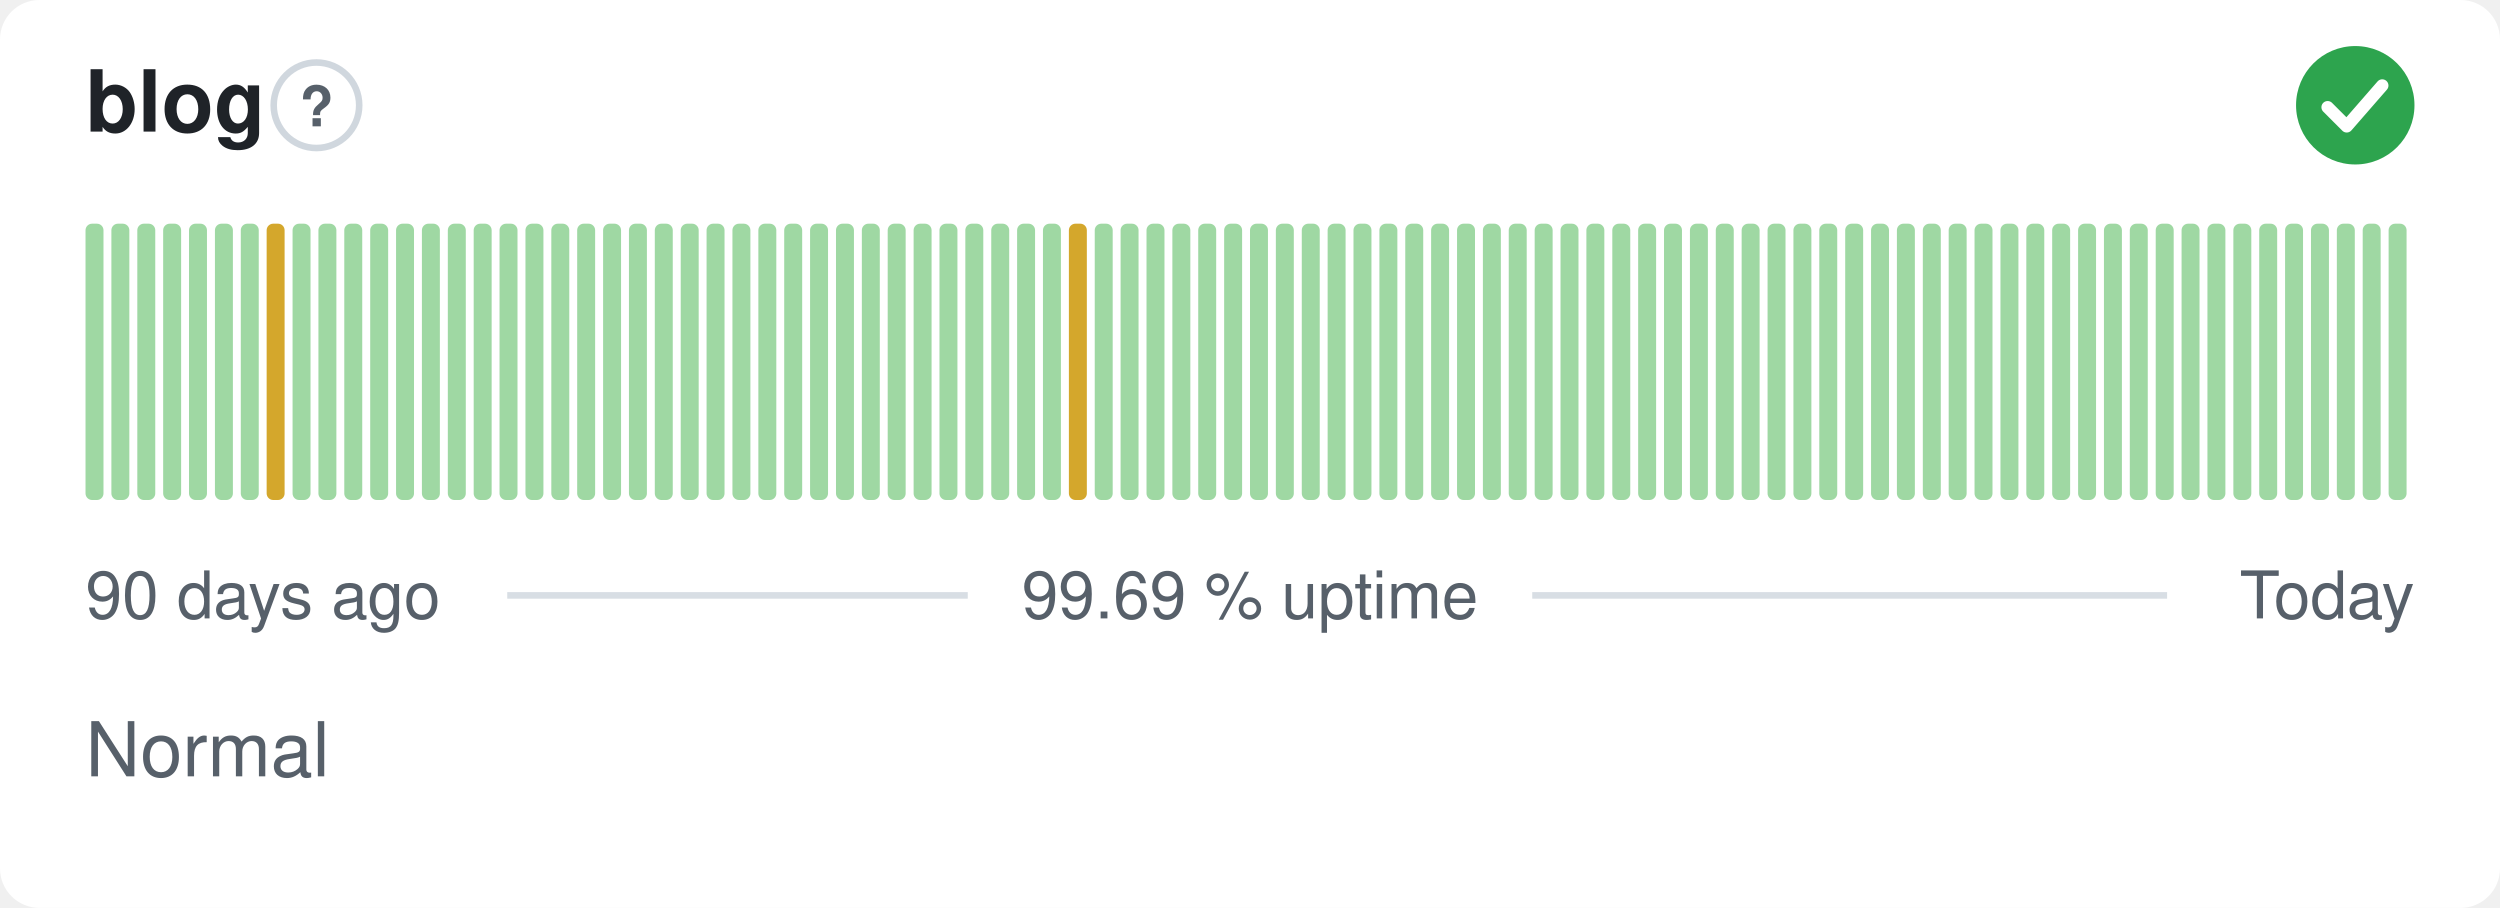
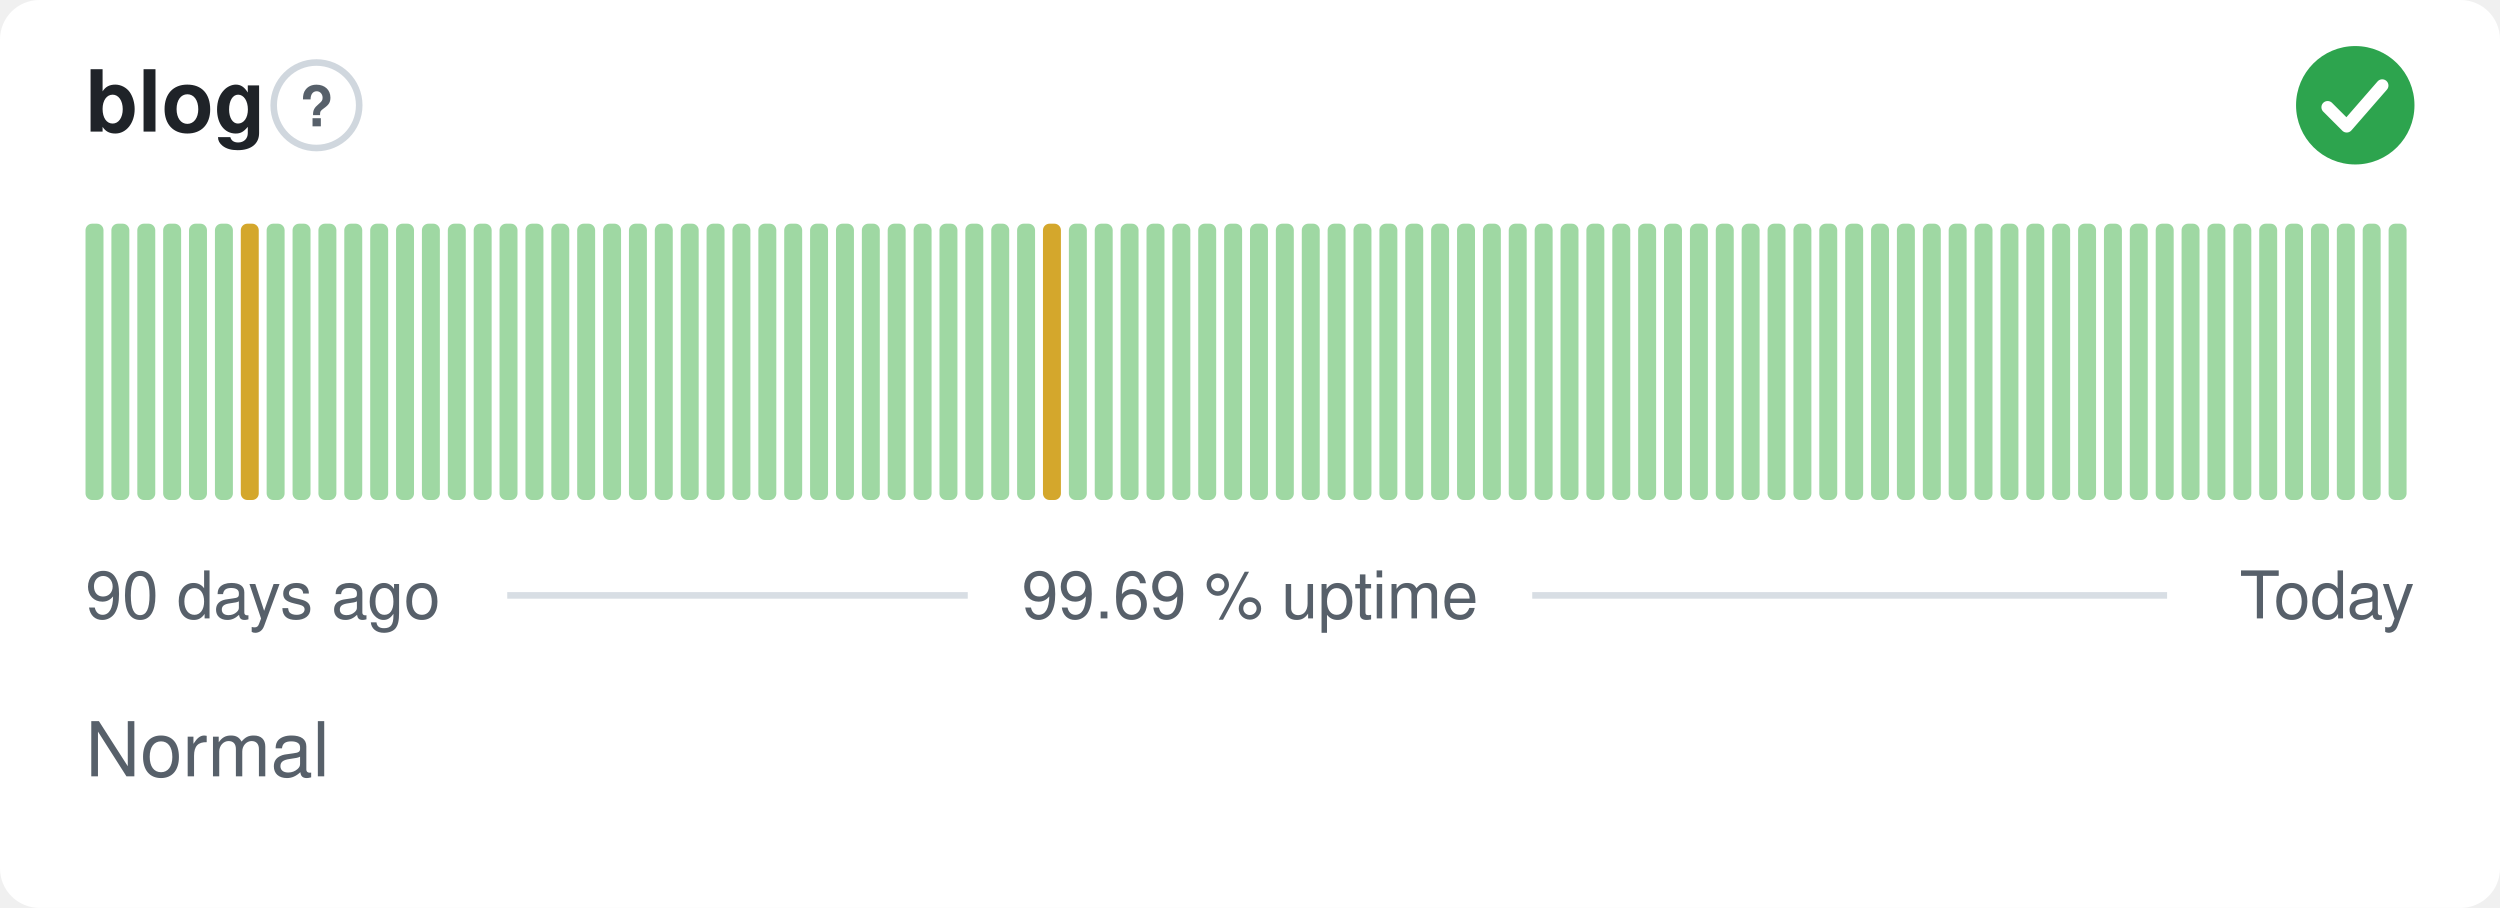
<svg xmlns="http://www.w3.org/2000/svg" width="380" height="138" viewBox="0 0 380 138" role="img" aria-label="blog: Normal, 99.69 % uptime over the last 90 days" font-family="-apple-system,BlinkMacSystemFont,'Segoe UI',Helvetica,Arial,sans-serif">
  <style>
    @media (prefers-color-scheme: dark) {
      .bg { fill: #0d1117 }
      .title { fill: #e6edf3 }
      .muted { fill: #8b949e }
      .hint { stroke: #30363d }
      .rule { stroke: #30363d }
      .nodata { fill: #21262d }
    }
  </style>
  <rect class="bg" width="380" height="138" rx="6" fill="#ffffff" />
  <text class="title" x="13" y="20" font-size="13" font-weight="600" fill="#1f2328">blog</text>
  <circle class="hint" cx="48.1" cy="16" r="6.5" fill="none" stroke="#d0d7de" stroke-width="1" />
  <text class="muted" x="48.1" y="19.2" text-anchor="middle" font-size="8.5" font-weight="700" fill="#57606a">?</text>
  <circle cx="358" cy="16" r="9" fill="#2da44e" />
  <path d="M353.80 16.30l2.90 2.90 5.40 -6.20" fill="none" stroke="#fff" stroke-width="1.89" stroke-linecap="round" stroke-linejoin="round" />
  <rect x="13.00" y="34.00" width="2.73" height="42.00" rx="1" fill="#9fd8a3" />
  <rect x="16.93" y="34.00" width="2.73" height="42.00" rx="1" fill="#9fd8a3" />
  <rect x="20.87" y="34.00" width="2.73" height="42.00" rx="1" fill="#9fd8a3" />
  <rect x="24.80" y="34.00" width="2.73" height="42.00" rx="1" fill="#9fd8a3" />
  <rect x="28.73" y="34.00" width="2.73" height="42.00" rx="1" fill="#9fd8a3" />
  <rect x="32.67" y="34.00" width="2.73" height="42.00" rx="1" fill="#9fd8a3" />
-   <rect x="36.60" y="34.00" width="2.73" height="42.00" rx="1" fill="#9fd8a3" />
-   <rect x="40.53" y="34.00" width="2.73" height="42.00" rx="1" fill="#d4a72c" />
+   <rect x="36.60" y="34.00" width="2.73" height="42.00" rx="1" fill="#d4a72c" />
+   <rect x="40.53" y="34.00" width="2.73" height="42.00" rx="1" fill="#9fd8a3" />
  <rect x="44.47" y="34.00" width="2.73" height="42.00" rx="1" fill="#9fd8a3" />
  <rect x="48.40" y="34.00" width="2.73" height="42.00" rx="1" fill="#9fd8a3" />
  <rect x="52.33" y="34.00" width="2.73" height="42.00" rx="1" fill="#9fd8a3" />
  <rect x="56.27" y="34.00" width="2.73" height="42.00" rx="1" fill="#9fd8a3" />
  <rect x="60.20" y="34.00" width="2.73" height="42.00" rx="1" fill="#9fd8a3" />
  <rect x="64.13" y="34.00" width="2.73" height="42.00" rx="1" fill="#9fd8a3" />
  <rect x="68.07" y="34.00" width="2.73" height="42.00" rx="1" fill="#9fd8a3" />
  <rect x="72.00" y="34.00" width="2.73" height="42.00" rx="1" fill="#9fd8a3" />
  <rect x="75.93" y="34.00" width="2.73" height="42.00" rx="1" fill="#9fd8a3" />
  <rect x="79.87" y="34.00" width="2.73" height="42.00" rx="1" fill="#9fd8a3" />
  <rect x="83.80" y="34.00" width="2.73" height="42.00" rx="1" fill="#9fd8a3" />
  <rect x="87.73" y="34.00" width="2.73" height="42.00" rx="1" fill="#9fd8a3" />
  <rect x="91.67" y="34.00" width="2.73" height="42.00" rx="1" fill="#9fd8a3" />
  <rect x="95.60" y="34.00" width="2.73" height="42.00" rx="1" fill="#9fd8a3" />
  <rect x="99.53" y="34.00" width="2.73" height="42.00" rx="1" fill="#9fd8a3" />
  <rect x="103.47" y="34.00" width="2.73" height="42.00" rx="1" fill="#9fd8a3" />
  <rect x="107.40" y="34.00" width="2.73" height="42.00" rx="1" fill="#9fd8a3" />
  <rect x="111.33" y="34.00" width="2.73" height="42.00" rx="1" fill="#9fd8a3" />
  <rect x="115.27" y="34.00" width="2.73" height="42.00" rx="1" fill="#9fd8a3" />
  <rect x="119.20" y="34.00" width="2.73" height="42.00" rx="1" fill="#9fd8a3" />
  <rect x="123.13" y="34.00" width="2.73" height="42.00" rx="1" fill="#9fd8a3" />
  <rect x="127.07" y="34.00" width="2.73" height="42.00" rx="1" fill="#9fd8a3" />
  <rect x="131.00" y="34.00" width="2.73" height="42.00" rx="1" fill="#9fd8a3" />
  <rect x="134.93" y="34.00" width="2.73" height="42.00" rx="1" fill="#9fd8a3" />
  <rect x="138.87" y="34.00" width="2.73" height="42.00" rx="1" fill="#9fd8a3" />
  <rect x="142.80" y="34.00" width="2.73" height="42.00" rx="1" fill="#9fd8a3" />
  <rect x="146.73" y="34.00" width="2.73" height="42.00" rx="1" fill="#9fd8a3" />
  <rect x="150.67" y="34.00" width="2.73" height="42.00" rx="1" fill="#9fd8a3" />
  <rect x="154.60" y="34.00" width="2.73" height="42.00" rx="1" fill="#9fd8a3" />
-   <rect x="158.53" y="34.00" width="2.73" height="42.00" rx="1" fill="#9fd8a3" />
-   <rect x="162.47" y="34.00" width="2.73" height="42.00" rx="1" fill="#d4a72c" />
+   <rect x="158.53" y="34.00" width="2.73" height="42.00" rx="1" fill="#d4a72c" />
+   <rect x="162.47" y="34.00" width="2.73" height="42.00" rx="1" fill="#9fd8a3" />
  <rect x="166.40" y="34.00" width="2.73" height="42.00" rx="1" fill="#9fd8a3" />
  <rect x="170.33" y="34.00" width="2.73" height="42.00" rx="1" fill="#9fd8a3" />
  <rect x="174.27" y="34.00" width="2.73" height="42.00" rx="1" fill="#9fd8a3" />
  <rect x="178.20" y="34.00" width="2.73" height="42.00" rx="1" fill="#9fd8a3" />
  <rect x="182.13" y="34.00" width="2.73" height="42.00" rx="1" fill="#9fd8a3" />
  <rect x="186.07" y="34.00" width="2.73" height="42.00" rx="1" fill="#9fd8a3" />
  <rect x="190.00" y="34.00" width="2.73" height="42.00" rx="1" fill="#9fd8a3" />
  <rect x="193.93" y="34.00" width="2.73" height="42.00" rx="1" fill="#9fd8a3" />
  <rect x="197.87" y="34.00" width="2.73" height="42.00" rx="1" fill="#9fd8a3" />
  <rect x="201.80" y="34.00" width="2.73" height="42.00" rx="1" fill="#9fd8a3" />
  <rect x="205.73" y="34.00" width="2.73" height="42.00" rx="1" fill="#9fd8a3" />
  <rect x="209.67" y="34.00" width="2.73" height="42.00" rx="1" fill="#9fd8a3" />
  <rect x="213.60" y="34.00" width="2.73" height="42.00" rx="1" fill="#9fd8a3" />
  <rect x="217.53" y="34.00" width="2.73" height="42.00" rx="1" fill="#9fd8a3" />
  <rect x="221.47" y="34.00" width="2.73" height="42.00" rx="1" fill="#9fd8a3" />
  <rect x="225.40" y="34.00" width="2.73" height="42.00" rx="1" fill="#9fd8a3" />
  <rect x="229.33" y="34.00" width="2.73" height="42.00" rx="1" fill="#9fd8a3" />
  <rect x="233.27" y="34.00" width="2.73" height="42.00" rx="1" fill="#9fd8a3" />
  <rect x="237.20" y="34.00" width="2.73" height="42.00" rx="1" fill="#9fd8a3" />
  <rect x="241.13" y="34.00" width="2.73" height="42.00" rx="1" fill="#9fd8a3" />
  <rect x="245.07" y="34.00" width="2.73" height="42.00" rx="1" fill="#9fd8a3" />
  <rect x="249.00" y="34.00" width="2.73" height="42.00" rx="1" fill="#9fd8a3" />
  <rect x="252.93" y="34.00" width="2.73" height="42.00" rx="1" fill="#9fd8a3" />
  <rect x="256.87" y="34.00" width="2.73" height="42.00" rx="1" fill="#9fd8a3" />
  <rect x="260.80" y="34.00" width="2.73" height="42.00" rx="1" fill="#9fd8a3" />
  <rect x="264.73" y="34.00" width="2.73" height="42.00" rx="1" fill="#9fd8a3" />
  <rect x="268.67" y="34.00" width="2.73" height="42.00" rx="1" fill="#9fd8a3" />
  <rect x="272.60" y="34.00" width="2.73" height="42.00" rx="1" fill="#9fd8a3" />
  <rect x="276.53" y="34.00" width="2.73" height="42.00" rx="1" fill="#9fd8a3" />
  <rect x="280.47" y="34.00" width="2.73" height="42.00" rx="1" fill="#9fd8a3" />
  <rect x="284.40" y="34.00" width="2.73" height="42.00" rx="1" fill="#9fd8a3" />
  <rect x="288.33" y="34.00" width="2.73" height="42.00" rx="1" fill="#9fd8a3" />
  <rect x="292.27" y="34.00" width="2.73" height="42.00" rx="1" fill="#9fd8a3" />
  <rect x="296.20" y="34.00" width="2.73" height="42.00" rx="1" fill="#9fd8a3" />
  <rect x="300.13" y="34.00" width="2.73" height="42.00" rx="1" fill="#9fd8a3" />
  <rect x="304.07" y="34.00" width="2.73" height="42.00" rx="1" fill="#9fd8a3" />
  <rect x="308.00" y="34.00" width="2.73" height="42.00" rx="1" fill="#9fd8a3" />
  <rect x="311.93" y="34.00" width="2.73" height="42.00" rx="1" fill="#9fd8a3" />
  <rect x="315.87" y="34.00" width="2.73" height="42.00" rx="1" fill="#9fd8a3" />
  <rect x="319.80" y="34.00" width="2.73" height="42.00" rx="1" fill="#9fd8a3" />
  <rect x="323.73" y="34.00" width="2.73" height="42.00" rx="1" fill="#9fd8a3" />
  <rect x="327.67" y="34.00" width="2.73" height="42.00" rx="1" fill="#9fd8a3" />
  <rect x="331.60" y="34.00" width="2.73" height="42.00" rx="1" fill="#9fd8a3" />
  <rect x="335.53" y="34.00" width="2.73" height="42.00" rx="1" fill="#9fd8a3" />
  <rect x="339.47" y="34.00" width="2.73" height="42.00" rx="1" fill="#9fd8a3" />
  <rect x="343.40" y="34.00" width="2.73" height="42.00" rx="1" fill="#9fd8a3" />
  <rect x="347.33" y="34.00" width="2.73" height="42.00" rx="1" fill="#9fd8a3" />
  <rect x="351.27" y="34.00" width="2.73" height="42.00" rx="1" fill="#9fd8a3" />
  <rect x="355.20" y="34.00" width="2.73" height="42.00" rx="1" fill="#9fd8a3" />
  <rect x="359.13" y="34.00" width="2.73" height="42.00" rx="1" fill="#9fd8a3" />
  <rect x="363.07" y="34.00" width="2.73" height="42.00" rx="1" fill="#9fd8a3" />
  <text class="muted" x="13" y="94" font-size="10" fill="#57606a">90 days ago</text>
  <text class="muted" x="190" y="94" text-anchor="middle" font-size="10" fill="#57606a">99.69 % uptime</text>
  <text class="muted" x="367" y="94" text-anchor="end" font-size="10" fill="#57606a">Today</text>
  <line class="rule" x1="77.1" y1="90.5" x2="147.1" y2="90.5" stroke="#d8dee4" stroke-width="1" />
  <line class="rule" x1="232.9" y1="90.5" x2="329.4" y2="90.5" stroke="#d8dee4" stroke-width="1" />
  <text class="muted" x="13" y="118" font-size="11.5" fill="#57606a">Normal</text>
</svg>
